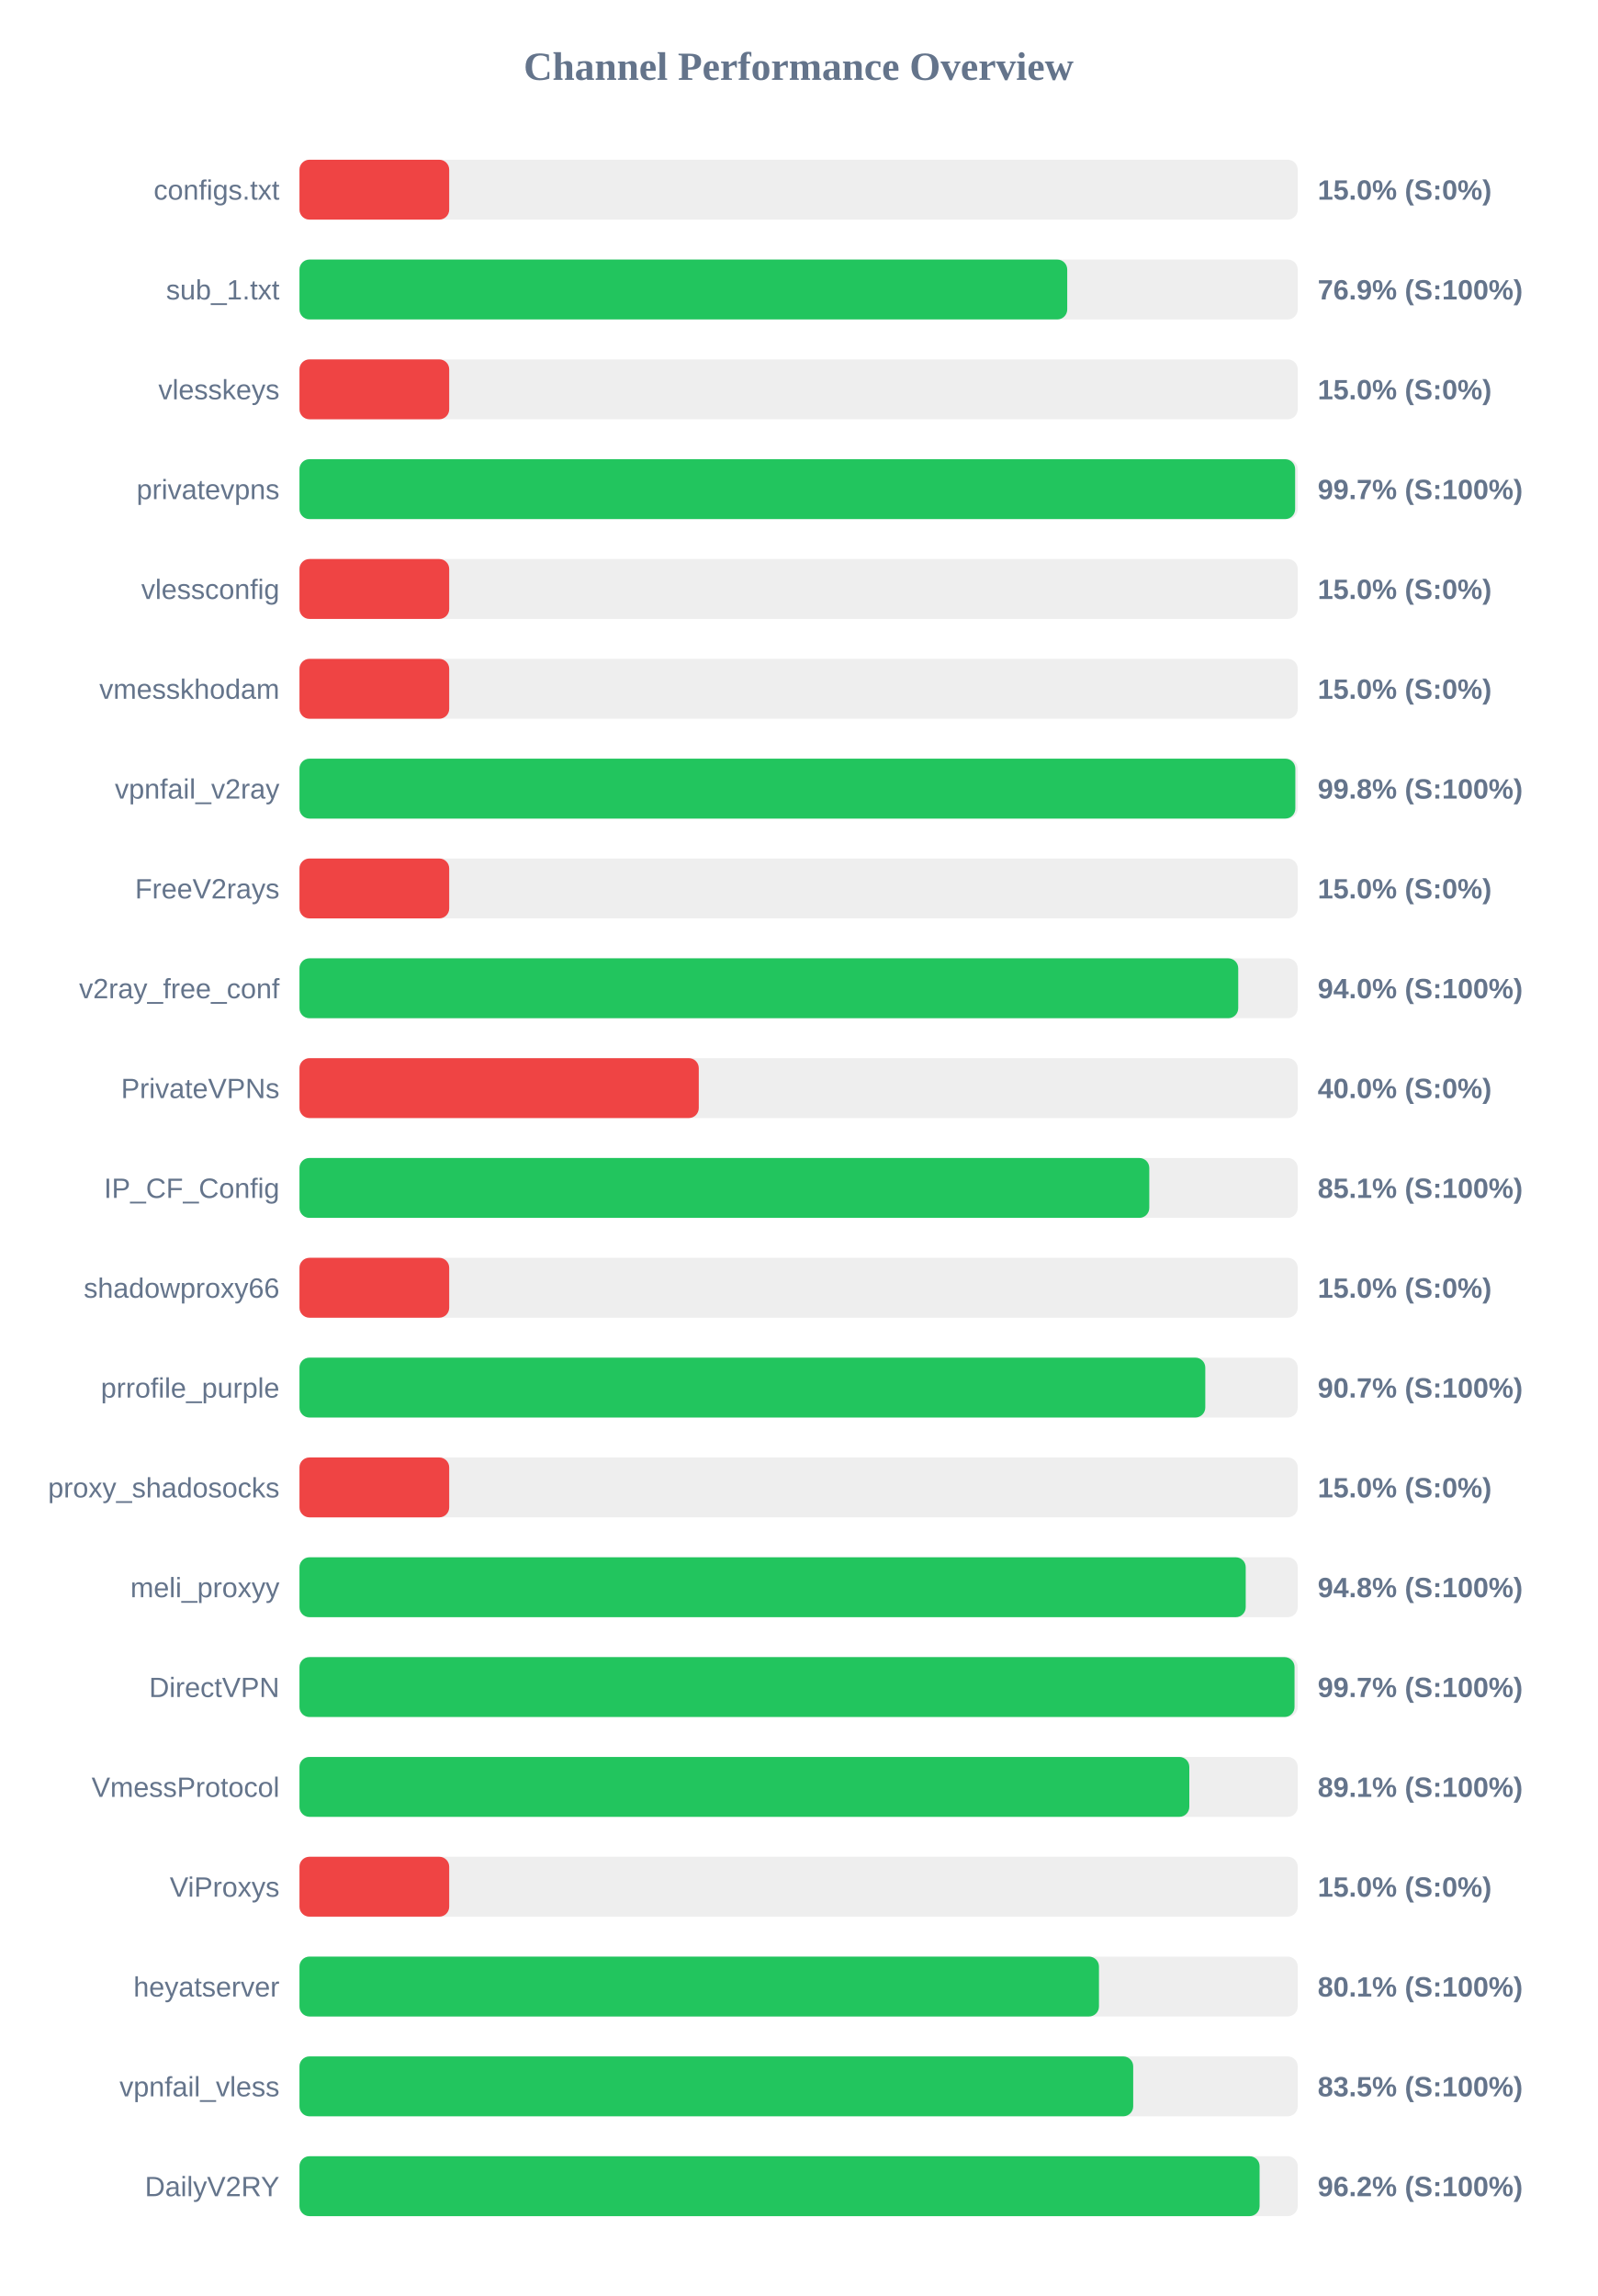
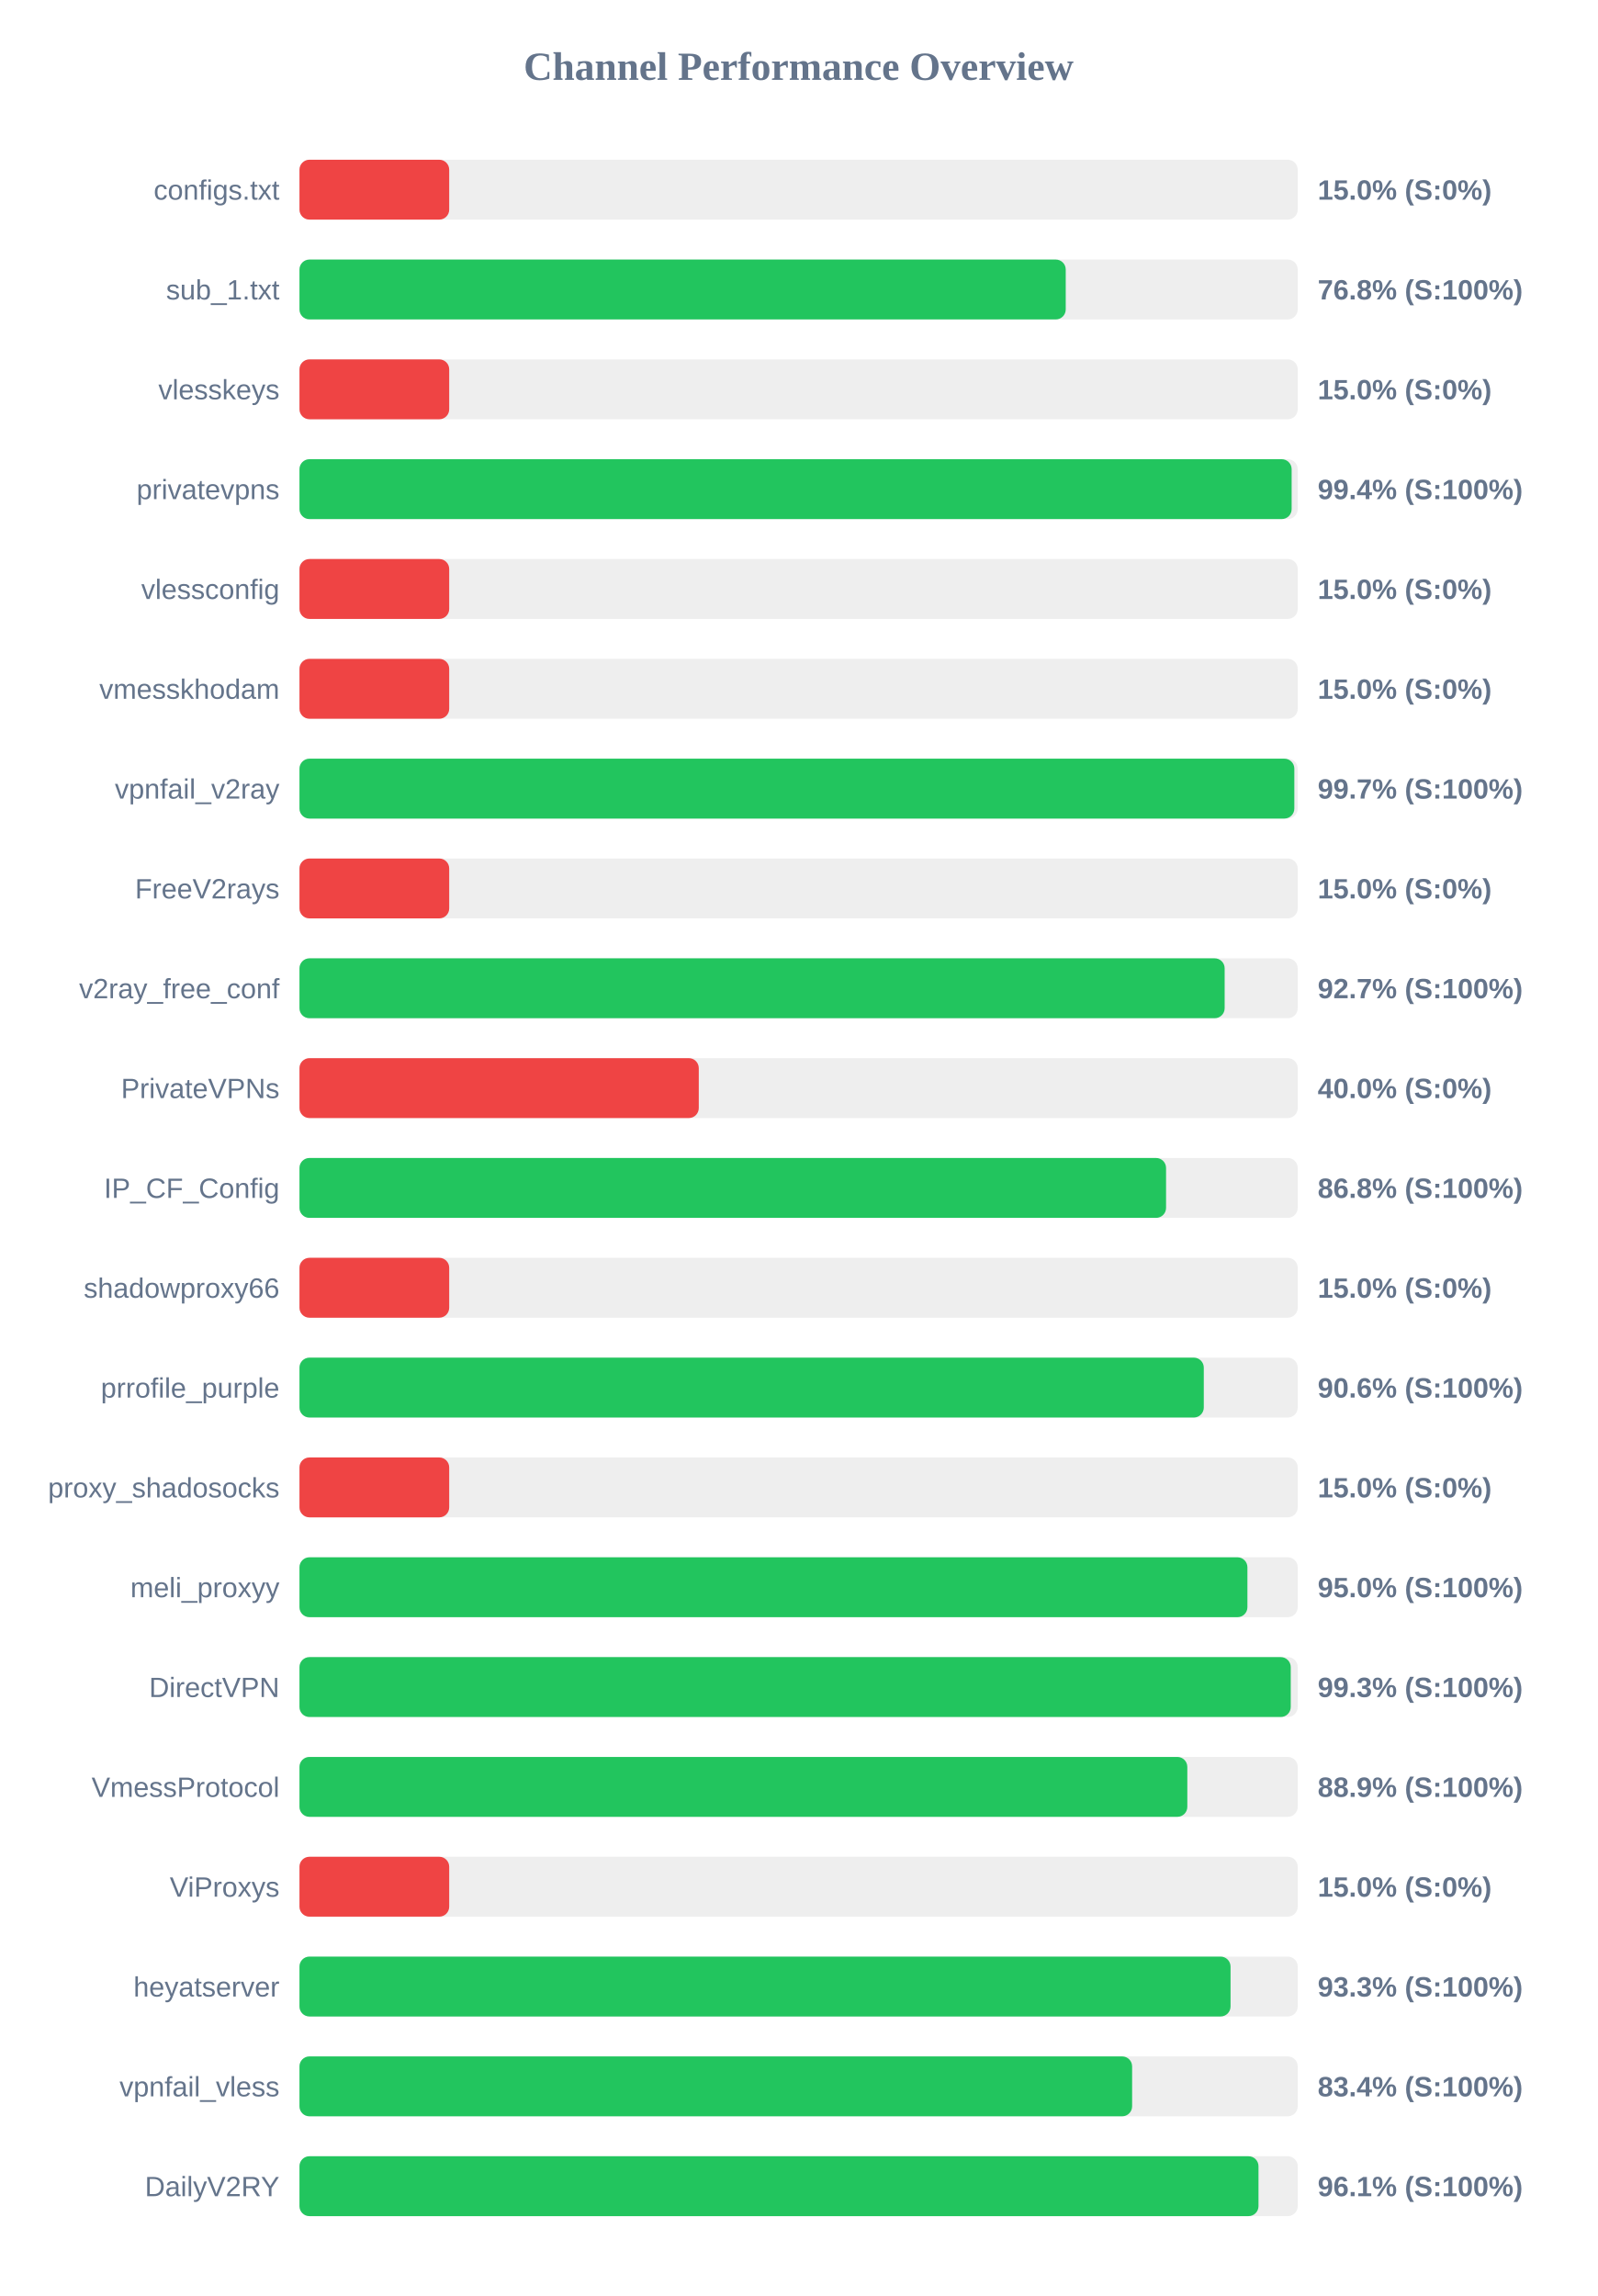
<svg xmlns="http://www.w3.org/2000/svg" width="800" height="1150" version="1.1">
  <style>
        .row { font: 14px Arial; fill: #64748b; }
        .score { font: bold 14px Arial; fill: #64748b; }
    </style>
  <text x="400" y="40" text-anchor="middle" font-size="20px" font-weight="bold" fill="#64748b">Channel Performance Overview</text>
  <rect x="150" y="80" width="500" height="30" fill="#eee" rx="5" />
  <rect x="150" y="80" width="75.0" height="30" fill="#ef4444" rx="5" />
  <text x="140" y="100" text-anchor="end" class="row">configs.txt</text>
  <text x="660" y="100" text-anchor="start" class="score">15.0% (S:0%)</text>
  <rect x="150" y="130" width="500" height="30" fill="#eee" rx="5" />
-   <rect x="150" y="130" width="384.55" height="30" fill="#22c55e" rx="5" />
+   <rect x="150" y="130" width="383.8" height="30" fill="#22c55e" rx="5" />
  <text x="140" y="150" text-anchor="end" class="row">sub_1.txt</text>
-   <text x="660" y="150" text-anchor="start" class="score">76.9% (S:100%)</text>
+   <text x="660" y="150" text-anchor="start" class="score">76.8% (S:100%)</text>
  <rect x="150" y="180" width="500" height="30" fill="#eee" rx="5" />
  <rect x="150" y="180" width="75.0" height="30" fill="#ef4444" rx="5" />
  <text x="140" y="200" text-anchor="end" class="row">vlesskeys</text>
  <text x="660" y="200" text-anchor="start" class="score">15.0% (S:0%)</text>
  <rect x="150" y="230" width="500" height="30" fill="#eee" rx="5" />
-   <rect x="150" y="230" width="498.7" height="30" fill="#22c55e" rx="5" />
+   <rect x="150" y="230" width="496.95" height="30" fill="#22c55e" rx="5" />
  <text x="140" y="250" text-anchor="end" class="row">privatevpns</text>
-   <text x="660" y="250" text-anchor="start" class="score">99.7% (S:100%)</text>
+   <text x="660" y="250" text-anchor="start" class="score">99.4% (S:100%)</text>
  <rect x="150" y="280" width="500" height="30" fill="#eee" rx="5" />
  <rect x="150" y="280" width="75.0" height="30" fill="#ef4444" rx="5" />
  <text x="140" y="300" text-anchor="end" class="row">vlessconfig</text>
  <text x="660" y="300" text-anchor="start" class="score">15.0% (S:0%)</text>
  <rect x="150" y="330" width="500" height="30" fill="#eee" rx="5" />
  <rect x="150" y="330" width="75.0" height="30" fill="#ef4444" rx="5" />
  <text x="140" y="350" text-anchor="end" class="row">vmesskhodam</text>
  <text x="660" y="350" text-anchor="start" class="score">15.0% (S:0%)</text>
  <rect x="150" y="380" width="500" height="30" fill="#eee" rx="5" />
-   <rect x="150" y="380" width="498.8" height="30" fill="#22c55e" rx="5" />
+   <rect x="150" y="380" width="498.3" height="30" fill="#22c55e" rx="5" />
  <text x="140" y="400" text-anchor="end" class="row">vpnfail_v2ray</text>
-   <text x="660" y="400" text-anchor="start" class="score">99.8% (S:100%)</text>
+   <text x="660" y="400" text-anchor="start" class="score">99.7% (S:100%)</text>
  <rect x="150" y="430" width="500" height="30" fill="#eee" rx="5" />
  <rect x="150" y="430" width="75.0" height="30" fill="#ef4444" rx="5" />
  <text x="140" y="450" text-anchor="end" class="row">FreeV2rays</text>
  <text x="660" y="450" text-anchor="start" class="score">15.0% (S:0%)</text>
  <rect x="150" y="480" width="500" height="30" fill="#eee" rx="5" />
-   <rect x="150" y="480" width="470.2" height="30" fill="#22c55e" rx="5" />
+   <rect x="150" y="480" width="463.4" height="30" fill="#22c55e" rx="5" />
  <text x="140" y="500" text-anchor="end" class="row">v2ray_free_conf</text>
-   <text x="660" y="500" text-anchor="start" class="score">94.0% (S:100%)</text>
+   <text x="660" y="500" text-anchor="start" class="score">92.7% (S:100%)</text>
  <rect x="150" y="530" width="500" height="30" fill="#eee" rx="5" />
  <rect x="150" y="530" width="200.0" height="30" fill="#ef4444" rx="5" />
  <text x="140" y="550" text-anchor="end" class="row">PrivateVPNs</text>
  <text x="660" y="550" text-anchor="start" class="score">40.0% (S:0%)</text>
  <rect x="150" y="580" width="500" height="30" fill="#eee" rx="5" />
-   <rect x="150" y="580" width="425.65" height="30" fill="#22c55e" rx="5" />
+   <rect x="150" y="580" width="434.05" height="30" fill="#22c55e" rx="5" />
  <text x="140" y="600" text-anchor="end" class="row">IP_CF_Config</text>
-   <text x="660" y="600" text-anchor="start" class="score">85.1% (S:100%)</text>
+   <text x="660" y="600" text-anchor="start" class="score">86.8% (S:100%)</text>
  <rect x="150" y="630" width="500" height="30" fill="#eee" rx="5" />
  <rect x="150" y="630" width="75.0" height="30" fill="#ef4444" rx="5" />
  <text x="140" y="650" text-anchor="end" class="row">shadowproxy66</text>
  <text x="660" y="650" text-anchor="start" class="score">15.0% (S:0%)</text>
  <rect x="150" y="680" width="500" height="30" fill="#eee" rx="5" />
-   <rect x="150" y="680" width="453.7" height="30" fill="#22c55e" rx="5" />
+   <rect x="150" y="680" width="452.95" height="30" fill="#22c55e" rx="5" />
  <text x="140" y="700" text-anchor="end" class="row">prrofile_purple</text>
-   <text x="660" y="700" text-anchor="start" class="score">90.7% (S:100%)</text>
+   <text x="660" y="700" text-anchor="start" class="score">90.6% (S:100%)</text>
  <rect x="150" y="730" width="500" height="30" fill="#eee" rx="5" />
  <rect x="150" y="730" width="75.0" height="30" fill="#ef4444" rx="5" />
  <text x="140" y="750" text-anchor="end" class="row">proxy_shadosocks</text>
  <text x="660" y="750" text-anchor="start" class="score">15.0% (S:0%)</text>
  <rect x="150" y="780" width="500" height="30" fill="#eee" rx="5" />
-   <rect x="150" y="780" width="473.95" height="30" fill="#22c55e" rx="5" />
+   <rect x="150" y="780" width="474.8" height="30" fill="#22c55e" rx="5" />
  <text x="140" y="800" text-anchor="end" class="row">meli_proxyy</text>
-   <text x="660" y="800" text-anchor="start" class="score">94.8% (S:100%)</text>
+   <text x="660" y="800" text-anchor="start" class="score">95.0% (S:100%)</text>
  <rect x="150" y="830" width="500" height="30" fill="#eee" rx="5" />
-   <rect x="150" y="830" width="498.4" height="30" fill="#22c55e" rx="5" />
+   <rect x="150" y="830" width="496.5" height="30" fill="#22c55e" rx="5" />
  <text x="140" y="850" text-anchor="end" class="row">DirectVPN</text>
-   <text x="660" y="850" text-anchor="start" class="score">99.7% (S:100%)</text>
+   <text x="660" y="850" text-anchor="start" class="score">99.3% (S:100%)</text>
  <rect x="150" y="880" width="500" height="30" fill="#eee" rx="5" />
-   <rect x="150" y="880" width="445.7" height="30" fill="#22c55e" rx="5" />
+   <rect x="150" y="880" width="444.7" height="30" fill="#22c55e" rx="5" />
  <text x="140" y="900" text-anchor="end" class="row">VmessProtocol</text>
-   <text x="660" y="900" text-anchor="start" class="score">89.1% (S:100%)</text>
+   <text x="660" y="900" text-anchor="start" class="score">88.9% (S:100%)</text>
  <rect x="150" y="930" width="500" height="30" fill="#eee" rx="5" />
  <rect x="150" y="930" width="75.0" height="30" fill="#ef4444" rx="5" />
  <text x="140" y="950" text-anchor="end" class="row">ViProxys</text>
  <text x="660" y="950" text-anchor="start" class="score">15.0% (S:0%)</text>
  <rect x="150" y="980" width="500" height="30" fill="#eee" rx="5" />
-   <rect x="150" y="980" width="400.45" height="30" fill="#22c55e" rx="5" />
+   <rect x="150" y="980" width="466.35" height="30" fill="#22c55e" rx="5" />
  <text x="140" y="1000" text-anchor="end" class="row">heyatserver</text>
-   <text x="660" y="1000" text-anchor="start" class="score">80.1% (S:100%)</text>
+   <text x="660" y="1000" text-anchor="start" class="score">93.3% (S:100%)</text>
  <rect x="150" y="1030" width="500" height="30" fill="#eee" rx="5" />
-   <rect x="150" y="1030" width="417.6" height="30" fill="#22c55e" rx="5" />
+   <rect x="150" y="1030" width="417.05" height="30" fill="#22c55e" rx="5" />
  <text x="140" y="1050" text-anchor="end" class="row">vpnfail_vless</text>
-   <text x="660" y="1050" text-anchor="start" class="score">83.5% (S:100%)</text>
+   <text x="660" y="1050" text-anchor="start" class="score">83.4% (S:100%)</text>
  <rect x="150" y="1080" width="500" height="30" fill="#eee" rx="5" />
-   <rect x="150" y="1080" width="480.9" height="30" fill="#22c55e" rx="5" />
+   <rect x="150" y="1080" width="480.35" height="30" fill="#22c55e" rx="5" />
  <text x="140" y="1100" text-anchor="end" class="row">DailyV2RY</text>
-   <text x="660" y="1100" text-anchor="start" class="score">96.2% (S:100%)</text>
+   <text x="660" y="1100" text-anchor="start" class="score">96.1% (S:100%)</text>
</svg>
